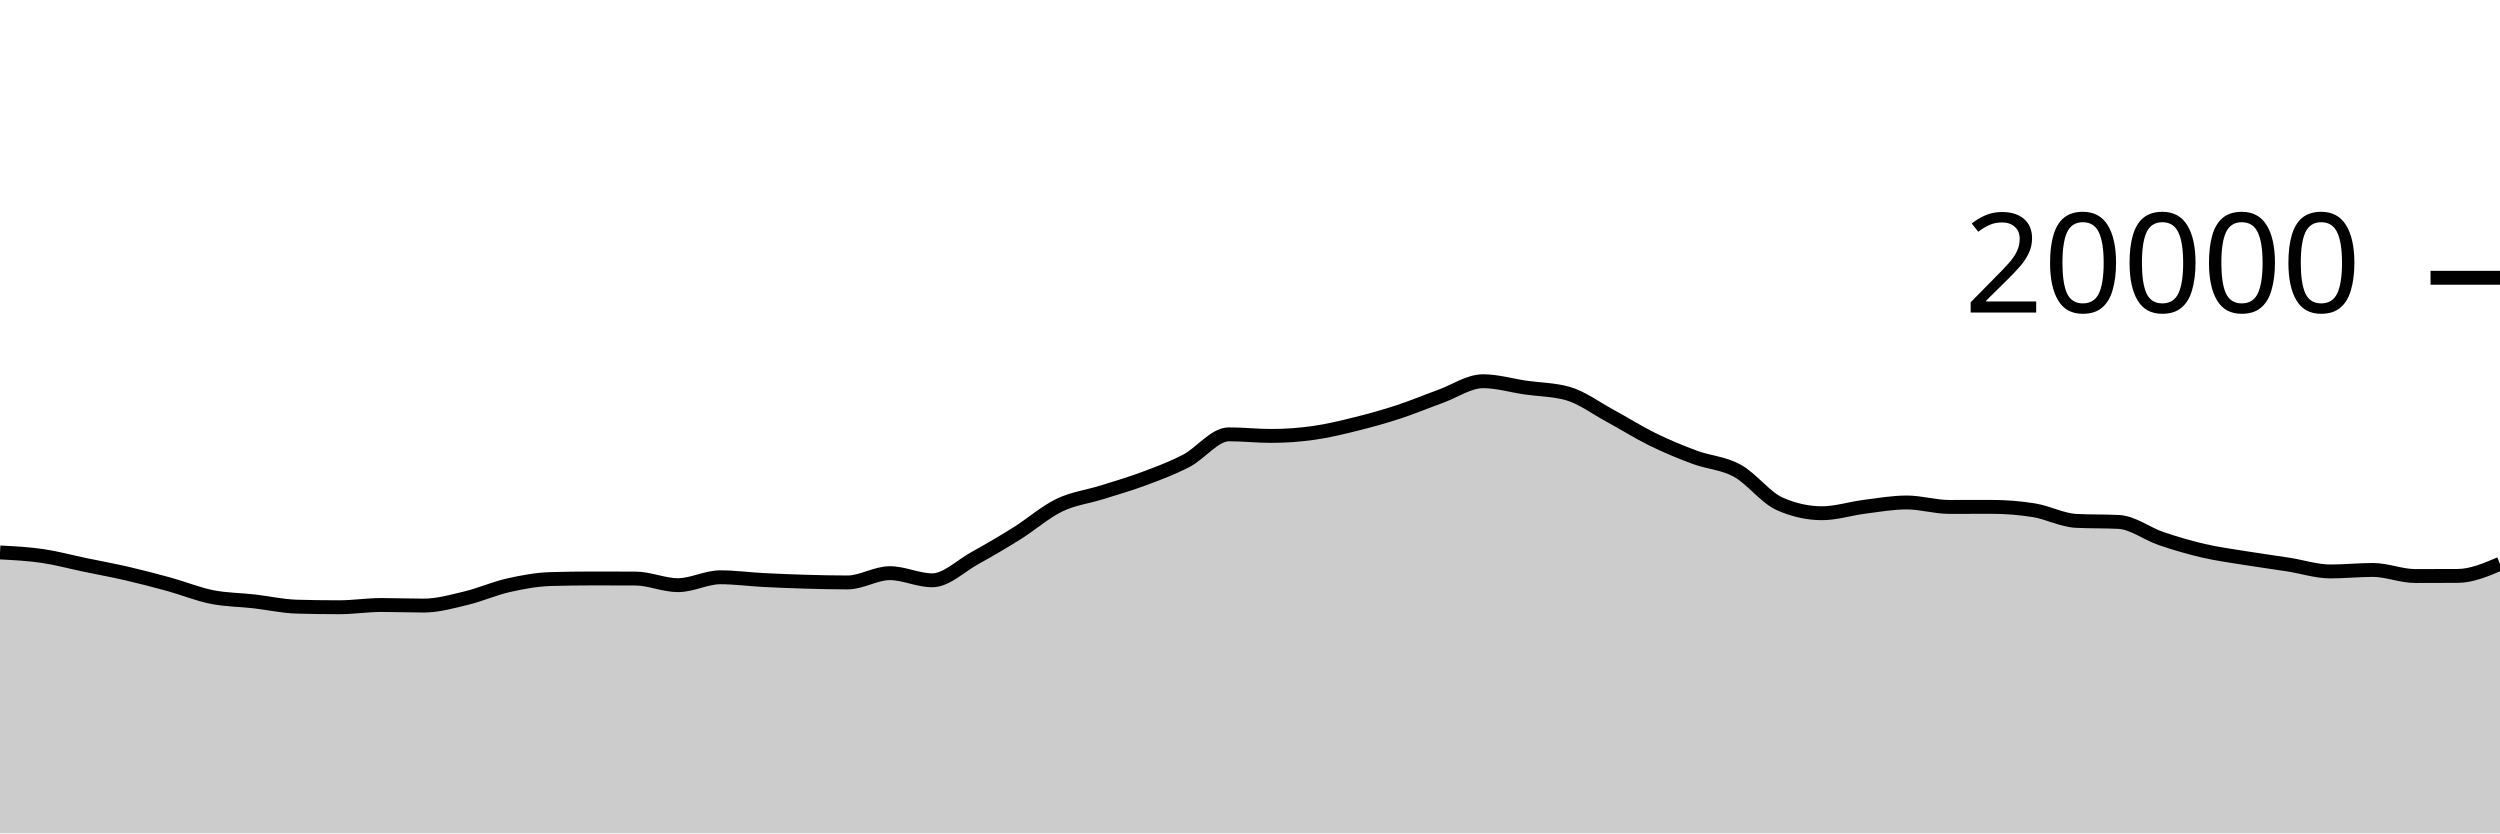
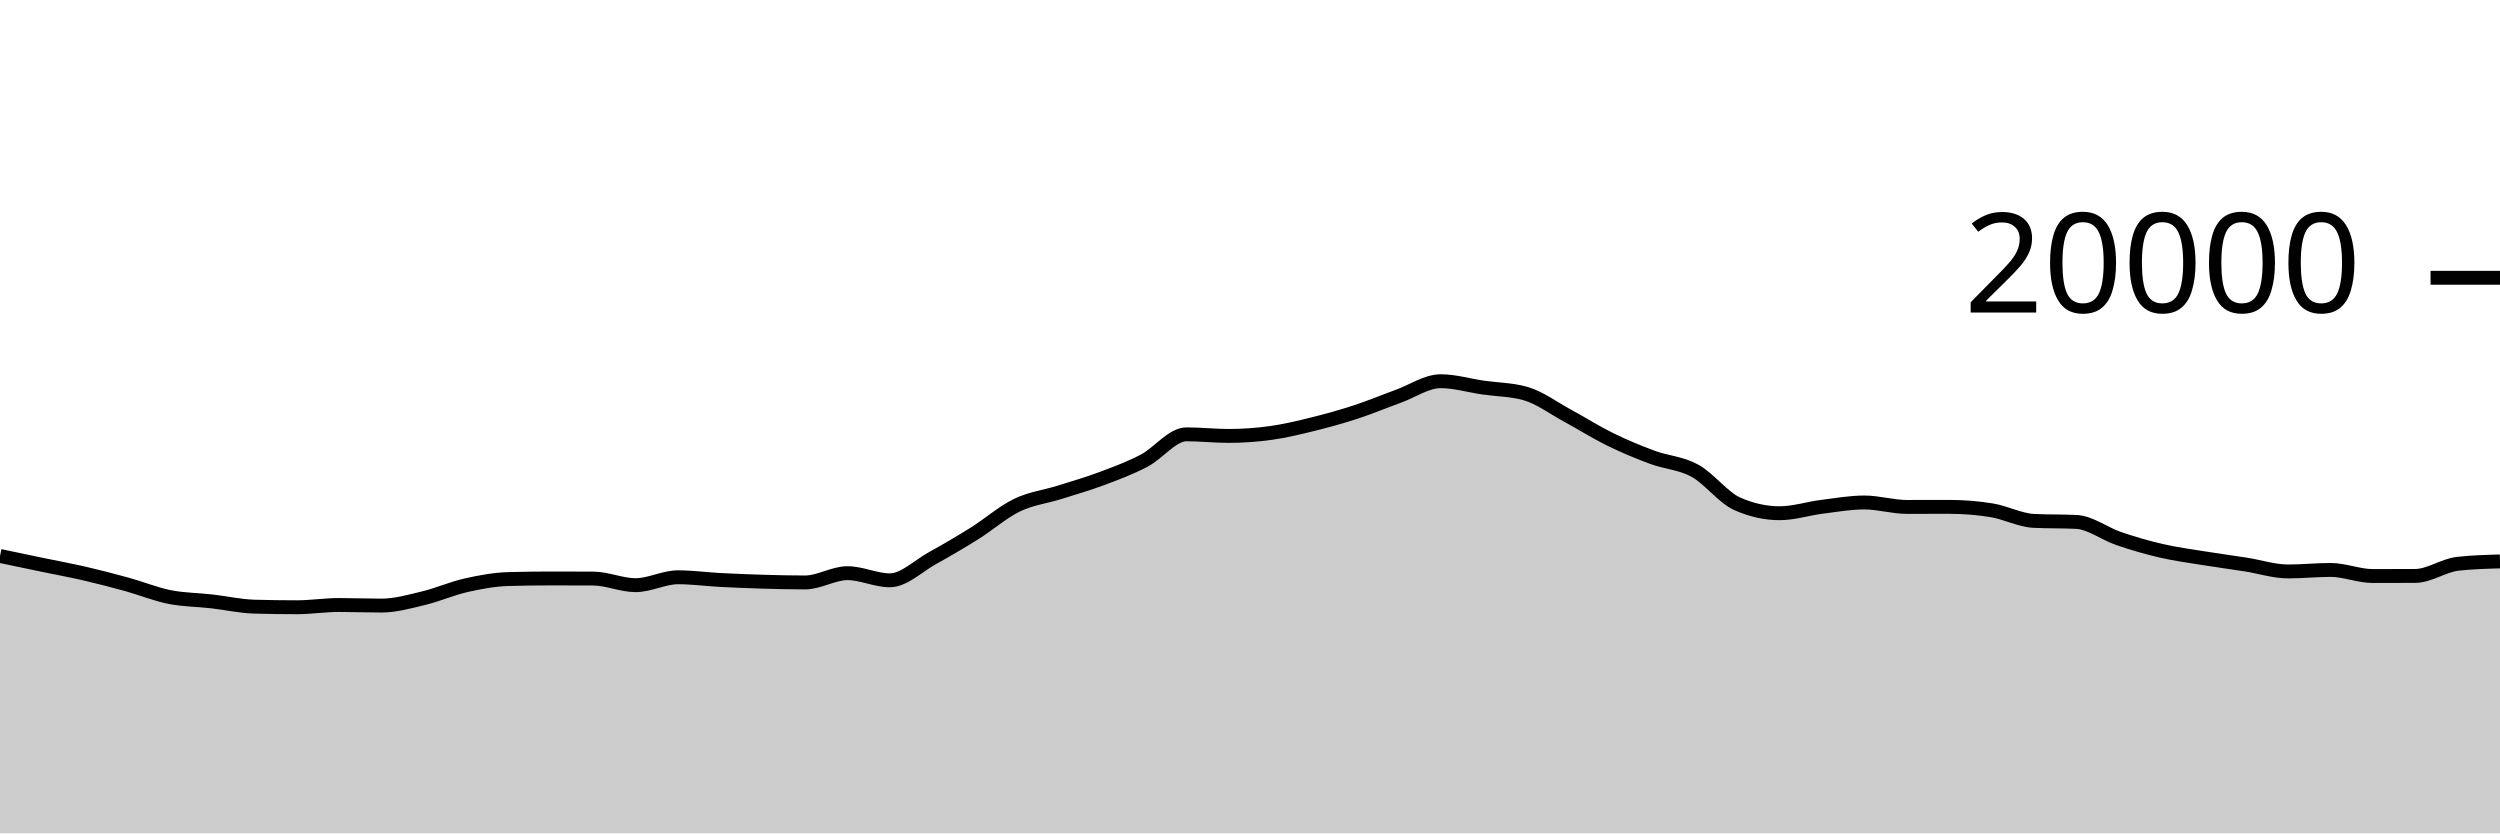
<svg xmlns="http://www.w3.org/2000/svg" viewBox="0 0 180 60">
  <g transform="translate(0,20)">
-     <path class="area" fill="rgba(0, 0, 0, 0.2)" d="M0,19.776C1.017,19.829,2.034,19.881,3.051,20.03C4.068,20.179,5.085,20.456,6.102,20.668C7.119,20.88,8.136,21.065,9.153,21.3C10.169,21.535,11.186,21.799,12.203,22.08C13.22,22.361,14.237,22.781,15.254,22.984C16.271,23.187,17.288,23.184,18.305,23.3C19.322,23.416,20.339,23.649,21.356,23.678C22.373,23.707,23.39,23.722,24.407,23.722C25.424,23.722,26.441,23.56,27.458,23.56C28.475,23.56,29.492,23.602,30.508,23.602C31.525,23.602,32.542,23.31,33.559,23.066C34.576,22.822,35.593,22.367,36.61,22.138C37.627,21.909,38.644,21.721,39.661,21.692C40.678,21.663,41.695,21.648,42.712,21.648C43.729,21.648,44.746,21.651,45.763,21.656C46.78,21.661,47.797,22.132,48.814,22.132C49.831,22.132,50.847,21.564,51.864,21.564C52.881,21.564,53.898,21.705,54.915,21.758C55.932,21.811,56.949,21.852,57.966,21.882C58.983,21.912,60,21.936,61.017,21.936C62.034,21.936,63.051,21.268,64.068,21.268C65.085,21.268,66.102,21.782,67.119,21.782C68.136,21.782,69.153,20.759,70.169,20.196C71.186,19.633,72.203,19.039,73.22,18.402C74.237,17.765,75.254,16.866,76.271,16.374C77.288,15.882,78.305,15.771,79.322,15.452C80.339,15.133,81.356,14.84,82.373,14.46C83.39,14.08,84.407,13.703,85.424,13.172C86.441,12.641,87.458,11.272,88.475,11.272C89.492,11.272,90.508,11.386,91.525,11.386C92.542,11.386,93.559,11.313,94.576,11.17C95.593,11.027,96.61,10.78,97.627,10.528C98.644,10.276,99.661,9.993,100.678,9.66C101.695,9.327,102.712,8.901,103.729,8.532C104.746,8.163,105.763,7.448,106.78,7.448C107.797,7.448,108.814,7.756,109.831,7.904C110.847,8.052,111.864,8.047,112.881,8.334C113.898,8.621,114.915,9.388,115.932,9.938C116.949,10.488,117.966,11.135,118.983,11.634C120,12.133,121.017,12.554,122.034,12.93C123.051,13.306,124.068,13.334,125.085,13.892C126.102,14.45,127.119,15.825,128.136,16.276C129.153,16.727,130.169,16.952,131.186,16.952C132.203,16.952,133.22,16.617,134.237,16.488C135.254,16.359,136.271,16.178,137.288,16.178C138.305,16.178,139.322,16.498,140.339,16.498C141.356,16.498,142.373,16.494,143.39,16.494C144.407,16.494,145.424,16.575,146.441,16.738C147.458,16.901,148.475,17.455,149.492,17.504C150.508,17.553,151.525,17.529,152.542,17.578C153.559,17.627,154.576,18.428,155.593,18.774C156.61,19.12,157.627,19.418,158.644,19.654C159.661,19.89,160.678,20.023,161.695,20.188C162.712,20.353,163.729,20.487,164.746,20.646C165.763,20.805,166.78,21.144,167.797,21.144C168.814,21.144,169.831,21.036,170.847,21.036C171.864,21.036,172.881,21.474,173.898,21.474C174.915,21.474,175.932,21.471,176.949,21.466C177.966,21.461,178.983,21.027,180,20.594L180,40C178.983,40,177.966,40,176.949,40C175.932,40,174.915,40,173.898,40C172.881,40,171.864,40,170.847,40C169.831,40,168.814,40,167.797,40C166.78,40,165.763,40,164.746,40C163.729,40,162.712,40,161.695,40C160.678,40,159.661,40,158.644,40C157.627,40,156.61,40,155.593,40C154.576,40,153.559,40,152.542,40C151.525,40,150.508,40,149.492,40C148.475,40,147.458,40,146.441,40C145.424,40,144.407,40,143.39,40C142.373,40,141.356,40,140.339,40C139.322,40,138.305,40,137.288,40C136.271,40,135.254,40,134.237,40C133.22,40,132.203,40,131.186,40C130.169,40,129.153,40,128.136,40C127.119,40,126.102,40,125.085,40C124.068,40,123.051,40,122.034,40C121.017,40,120,40,118.983,40C117.966,40,116.949,40,115.932,40C114.915,40,113.898,40,112.881,40C111.864,40,110.847,40,109.831,40C108.814,40,107.797,40,106.78,40C105.763,40,104.746,40,103.729,40C102.712,40,101.695,40,100.678,40C99.661,40,98.644,40,97.627,40C96.61,40,95.593,40,94.576,40C93.559,40,92.542,40,91.525,40C90.508,40,89.492,40,88.475,40C87.458,40,86.441,40,85.424,40C84.407,40,83.39,40,82.373,40C81.356,40,80.339,40,79.322,40C78.305,40,77.288,40,76.271,40C75.254,40,74.237,40,73.22,40C72.203,40,71.186,40,70.169,40C69.153,40,68.136,40,67.119,40C66.102,40,65.085,40,64.068,40C63.051,40,62.034,40,61.017,40C60,40,58.983,40,57.966,40C56.949,40,55.932,40,54.915,40C53.898,40,52.881,40,51.864,40C50.847,40,49.831,40,48.814,40C47.797,40,46.78,40,45.763,40C44.746,40,43.729,40,42.712,40C41.695,40,40.678,40,39.661,40C38.644,40,37.627,40,36.61,40C35.593,40,34.576,40,33.559,40C32.542,40,31.525,40,30.508,40C29.492,40,28.475,40,27.458,40C26.441,40,25.424,40,24.407,40C23.39,40,22.373,40,21.356,40C20.339,40,19.322,40,18.305,40C17.288,40,16.271,40,15.254,40C14.237,40,13.22,40,12.203,40C11.186,40,10.169,40,9.153,40C8.136,40,7.119,40,6.102,40C5.085,40,4.068,40,3.051,40C2.034,40,1.017,40,0,40Z" />
-     <path class="line" stroke="black" fill="none" d="M0,19.776C1.017,19.829,2.034,19.881,3.051,20.03C4.068,20.179,5.085,20.456,6.102,20.668C7.119,20.88,8.136,21.065,9.153,21.3C10.169,21.535,11.186,21.799,12.203,22.08C13.22,22.361,14.237,22.781,15.254,22.984C16.271,23.187,17.288,23.184,18.305,23.3C19.322,23.416,20.339,23.649,21.356,23.678C22.373,23.707,23.39,23.722,24.407,23.722C25.424,23.722,26.441,23.56,27.458,23.56C28.475,23.56,29.492,23.602,30.508,23.602C31.525,23.602,32.542,23.31,33.559,23.066C34.576,22.822,35.593,22.367,36.61,22.138C37.627,21.909,38.644,21.721,39.661,21.692C40.678,21.663,41.695,21.648,42.712,21.648C43.729,21.648,44.746,21.651,45.763,21.656C46.78,21.661,47.797,22.132,48.814,22.132C49.831,22.132,50.847,21.564,51.864,21.564C52.881,21.564,53.898,21.705,54.915,21.758C55.932,21.811,56.949,21.852,57.966,21.882C58.983,21.912,60,21.936,61.017,21.936C62.034,21.936,63.051,21.268,64.068,21.268C65.085,21.268,66.102,21.782,67.119,21.782C68.136,21.782,69.153,20.759,70.169,20.196C71.186,19.633,72.203,19.039,73.22,18.402C74.237,17.765,75.254,16.866,76.271,16.374C77.288,15.882,78.305,15.771,79.322,15.452C80.339,15.133,81.356,14.84,82.373,14.46C83.39,14.08,84.407,13.703,85.424,13.172C86.441,12.641,87.458,11.272,88.475,11.272C89.492,11.272,90.508,11.386,91.525,11.386C92.542,11.386,93.559,11.313,94.576,11.17C95.593,11.027,96.61,10.78,97.627,10.528C98.644,10.276,99.661,9.993,100.678,9.66C101.695,9.327,102.712,8.901,103.729,8.532C104.746,8.163,105.763,7.448,106.78,7.448C107.797,7.448,108.814,7.756,109.831,7.904C110.847,8.052,111.864,8.047,112.881,8.334C113.898,8.621,114.915,9.388,115.932,9.938C116.949,10.488,117.966,11.135,118.983,11.634C120,12.133,121.017,12.554,122.034,12.93C123.051,13.306,124.068,13.334,125.085,13.892C126.102,14.45,127.119,15.825,128.136,16.276C129.153,16.727,130.169,16.952,131.186,16.952C132.203,16.952,133.22,16.617,134.237,16.488C135.254,16.359,136.271,16.178,137.288,16.178C138.305,16.178,139.322,16.498,140.339,16.498C141.356,16.498,142.373,16.494,143.39,16.494C144.407,16.494,145.424,16.575,146.441,16.738C147.458,16.901,148.475,17.455,149.492,17.504C150.508,17.553,151.525,17.529,152.542,17.578C153.559,17.627,154.576,18.428,155.593,18.774C156.61,19.12,157.627,19.418,158.644,19.654C159.661,19.89,160.678,20.023,161.695,20.188C162.712,20.353,163.729,20.487,164.746,20.646C165.763,20.805,166.78,21.144,167.797,21.144C168.814,21.144,169.831,21.036,170.847,21.036C171.864,21.036,172.881,21.474,173.898,21.474C174.915,21.474,175.932,21.471,176.949,21.466C177.966,21.461,178.983,21.027,180,20.594" />
+     <path class="area" fill="rgba(0, 0, 0, 0.2)" d="M0,20.03C1.017,20.243,2.034,20.456,3.051,20.668C4.068,20.88,5.085,21.065,6.102,21.3C7.119,21.535,8.136,21.799,9.153,22.08C10.169,22.361,11.186,22.781,12.203,22.984C13.22,23.187,14.237,23.184,15.254,23.3C16.271,23.416,17.288,23.649,18.305,23.678C19.322,23.707,20.339,23.722,21.356,23.722C22.373,23.722,23.39,23.56,24.407,23.56C25.424,23.56,26.441,23.602,27.458,23.602C28.475,23.602,29.492,23.31,30.508,23.066C31.525,22.822,32.542,22.367,33.559,22.138C34.576,21.909,35.593,21.721,36.61,21.692C37.627,21.663,38.644,21.648,39.661,21.648C40.678,21.648,41.695,21.651,42.712,21.656C43.729,21.661,44.746,22.132,45.763,22.132C46.78,22.132,47.797,21.564,48.814,21.564C49.831,21.564,50.847,21.705,51.864,21.758C52.881,21.811,53.898,21.852,54.915,21.882C55.932,21.912,56.949,21.936,57.966,21.936C58.983,21.936,60,21.268,61.017,21.268C62.034,21.268,63.051,21.782,64.068,21.782C65.085,21.782,66.102,20.759,67.119,20.196C68.136,19.633,69.153,19.039,70.169,18.402C71.186,17.765,72.203,16.866,73.22,16.374C74.237,15.882,75.254,15.771,76.271,15.452C77.288,15.133,78.305,14.84,79.322,14.46C80.339,14.08,81.356,13.703,82.373,13.172C83.39,12.641,84.407,11.272,85.424,11.272C86.441,11.272,87.458,11.386,88.475,11.386C89.492,11.386,90.508,11.313,91.525,11.17C92.542,11.027,93.559,10.78,94.576,10.528C95.593,10.276,96.61,9.993,97.627,9.66C98.644,9.327,99.661,8.901,100.678,8.532C101.695,8.163,102.712,7.448,103.729,7.448C104.746,7.448,105.763,7.756,106.78,7.904C107.797,8.052,108.814,8.047,109.831,8.334C110.847,8.621,111.864,9.388,112.881,9.938C113.898,10.488,114.915,11.135,115.932,11.634C116.949,12.133,117.966,12.554,118.983,12.93C120,13.306,121.017,13.334,122.034,13.892C123.051,14.45,124.068,15.825,125.085,16.276C126.102,16.727,127.119,16.952,128.136,16.952C129.153,16.952,130.169,16.617,131.186,16.488C132.203,16.359,133.22,16.178,134.237,16.178C135.254,16.178,136.271,16.498,137.288,16.498C138.305,16.498,139.322,16.494,140.339,16.494C141.356,16.494,142.373,16.575,143.39,16.738C144.407,16.901,145.424,17.455,146.441,17.504C147.458,17.553,148.475,17.529,149.492,17.578C150.508,17.627,151.525,18.428,152.542,18.774C153.559,19.12,154.576,19.418,155.593,19.654C156.61,19.89,157.627,20.023,158.644,20.188C159.661,20.353,160.678,20.487,161.695,20.646C162.712,20.805,163.729,21.144,164.746,21.144C165.763,21.144,166.78,21.036,167.797,21.036C168.814,21.036,169.831,21.474,170.847,21.474C171.864,21.474,172.881,21.471,173.898,21.466C174.915,21.461,175.932,20.709,176.949,20.594C177.966,20.479,178.983,20.451,180,20.422L180,40C178.983,40,177.966,40,176.949,40C175.932,40,174.915,40,173.898,40C172.881,40,171.864,40,170.847,40C169.831,40,168.814,40,167.797,40C166.78,40,165.763,40,164.746,40C163.729,40,162.712,40,161.695,40C160.678,40,159.661,40,158.644,40C157.627,40,156.61,40,155.593,40C154.576,40,153.559,40,152.542,40C151.525,40,150.508,40,149.492,40C148.475,40,147.458,40,146.441,40C145.424,40,144.407,40,143.39,40C142.373,40,141.356,40,140.339,40C139.322,40,138.305,40,137.288,40C136.271,40,135.254,40,134.237,40C133.22,40,132.203,40,131.186,40C130.169,40,129.153,40,128.136,40C127.119,40,126.102,40,125.085,40C124.068,40,123.051,40,122.034,40C121.017,40,120,40,118.983,40C117.966,40,116.949,40,115.932,40C114.915,40,113.898,40,112.881,40C111.864,40,110.847,40,109.831,40C108.814,40,107.797,40,106.78,40C105.763,40,104.746,40,103.729,40C102.712,40,101.695,40,100.678,40C99.661,40,98.644,40,97.627,40C96.61,40,95.593,40,94.576,40C93.559,40,92.542,40,91.525,40C90.508,40,89.492,40,88.475,40C87.458,40,86.441,40,85.424,40C84.407,40,83.39,40,82.373,40C81.356,40,80.339,40,79.322,40C78.305,40,77.288,40,76.271,40C75.254,40,74.237,40,73.22,40C72.203,40,71.186,40,70.169,40C69.153,40,68.136,40,67.119,40C66.102,40,65.085,40,64.068,40C63.051,40,62.034,40,61.017,40C60,40,58.983,40,57.966,40C56.949,40,55.932,40,54.915,40C53.898,40,52.881,40,51.864,40C50.847,40,49.831,40,48.814,40C47.797,40,46.78,40,45.763,40C44.746,40,43.729,40,42.712,40C41.695,40,40.678,40,39.661,40C38.644,40,37.627,40,36.61,40C35.593,40,34.576,40,33.559,40C32.542,40,31.525,40,30.508,40C29.492,40,28.475,40,27.458,40C26.441,40,25.424,40,24.407,40C23.39,40,22.373,40,21.356,40C20.339,40,19.322,40,18.305,40C17.288,40,16.271,40,15.254,40C14.237,40,13.22,40,12.203,40C11.186,40,10.169,40,9.153,40C8.136,40,7.119,40,6.102,40C5.085,40,4.068,40,3.051,40C2.034,40,1.017,40,0,40Z" />
+     <path class="line" stroke="black" fill="none" d="M0,20.03C1.017,20.243,2.034,20.456,3.051,20.668C4.068,20.88,5.085,21.065,6.102,21.3C7.119,21.535,8.136,21.799,9.153,22.08C10.169,22.361,11.186,22.781,12.203,22.984C13.22,23.187,14.237,23.184,15.254,23.3C16.271,23.416,17.288,23.649,18.305,23.678C19.322,23.707,20.339,23.722,21.356,23.722C22.373,23.722,23.39,23.56,24.407,23.56C25.424,23.56,26.441,23.602,27.458,23.602C28.475,23.602,29.492,23.31,30.508,23.066C31.525,22.822,32.542,22.367,33.559,22.138C34.576,21.909,35.593,21.721,36.61,21.692C37.627,21.663,38.644,21.648,39.661,21.648C40.678,21.648,41.695,21.651,42.712,21.656C43.729,21.661,44.746,22.132,45.763,22.132C46.78,22.132,47.797,21.564,48.814,21.564C49.831,21.564,50.847,21.705,51.864,21.758C52.881,21.811,53.898,21.852,54.915,21.882C55.932,21.912,56.949,21.936,57.966,21.936C58.983,21.936,60,21.268,61.017,21.268C62.034,21.268,63.051,21.782,64.068,21.782C65.085,21.782,66.102,20.759,67.119,20.196C68.136,19.633,69.153,19.039,70.169,18.402C71.186,17.765,72.203,16.866,73.22,16.374C74.237,15.882,75.254,15.771,76.271,15.452C77.288,15.133,78.305,14.84,79.322,14.46C80.339,14.08,81.356,13.703,82.373,13.172C83.39,12.641,84.407,11.272,85.424,11.272C86.441,11.272,87.458,11.386,88.475,11.386C89.492,11.386,90.508,11.313,91.525,11.17C92.542,11.027,93.559,10.78,94.576,10.528C95.593,10.276,96.61,9.993,97.627,9.66C98.644,9.327,99.661,8.901,100.678,8.532C101.695,8.163,102.712,7.448,103.729,7.448C104.746,7.448,105.763,7.756,106.78,7.904C107.797,8.052,108.814,8.047,109.831,8.334C110.847,8.621,111.864,9.388,112.881,9.938C113.898,10.488,114.915,11.135,115.932,11.634C116.949,12.133,117.966,12.554,118.983,12.93C120,13.306,121.017,13.334,122.034,13.892C123.051,14.45,124.068,15.825,125.085,16.276C126.102,16.727,127.119,16.952,128.136,16.952C129.153,16.952,130.169,16.617,131.186,16.488C132.203,16.359,133.22,16.178,134.237,16.178C135.254,16.178,136.271,16.498,137.288,16.498C138.305,16.498,139.322,16.494,140.339,16.494C141.356,16.494,142.373,16.575,143.39,16.738C144.407,16.901,145.424,17.455,146.441,17.504C147.458,17.553,148.475,17.529,149.492,17.578C150.508,17.627,151.525,18.428,152.542,18.774C153.559,19.12,154.576,19.418,155.593,19.654C156.61,19.89,157.627,20.023,158.644,20.188C159.661,20.353,160.678,20.487,161.695,20.646C162.712,20.805,163.729,21.144,164.746,21.144C165.763,21.144,166.78,21.036,167.797,21.036C168.814,21.036,169.831,21.474,170.847,21.474C171.864,21.474,172.881,21.471,173.898,21.466C174.915,21.461,175.932,20.709,176.949,20.594C177.966,20.479,178.983,20.451,180,20.422" />
    <path class="axis-ceiling" stroke-width="1" stroke="black" fill="none" d="M175,0L180,0" />
    <text class="axis-ceiling-label" font-family="sans-serif" text-anchor="end" font-size="10px" x="170" y="2.5">20000</text>
  </g>
</svg>
